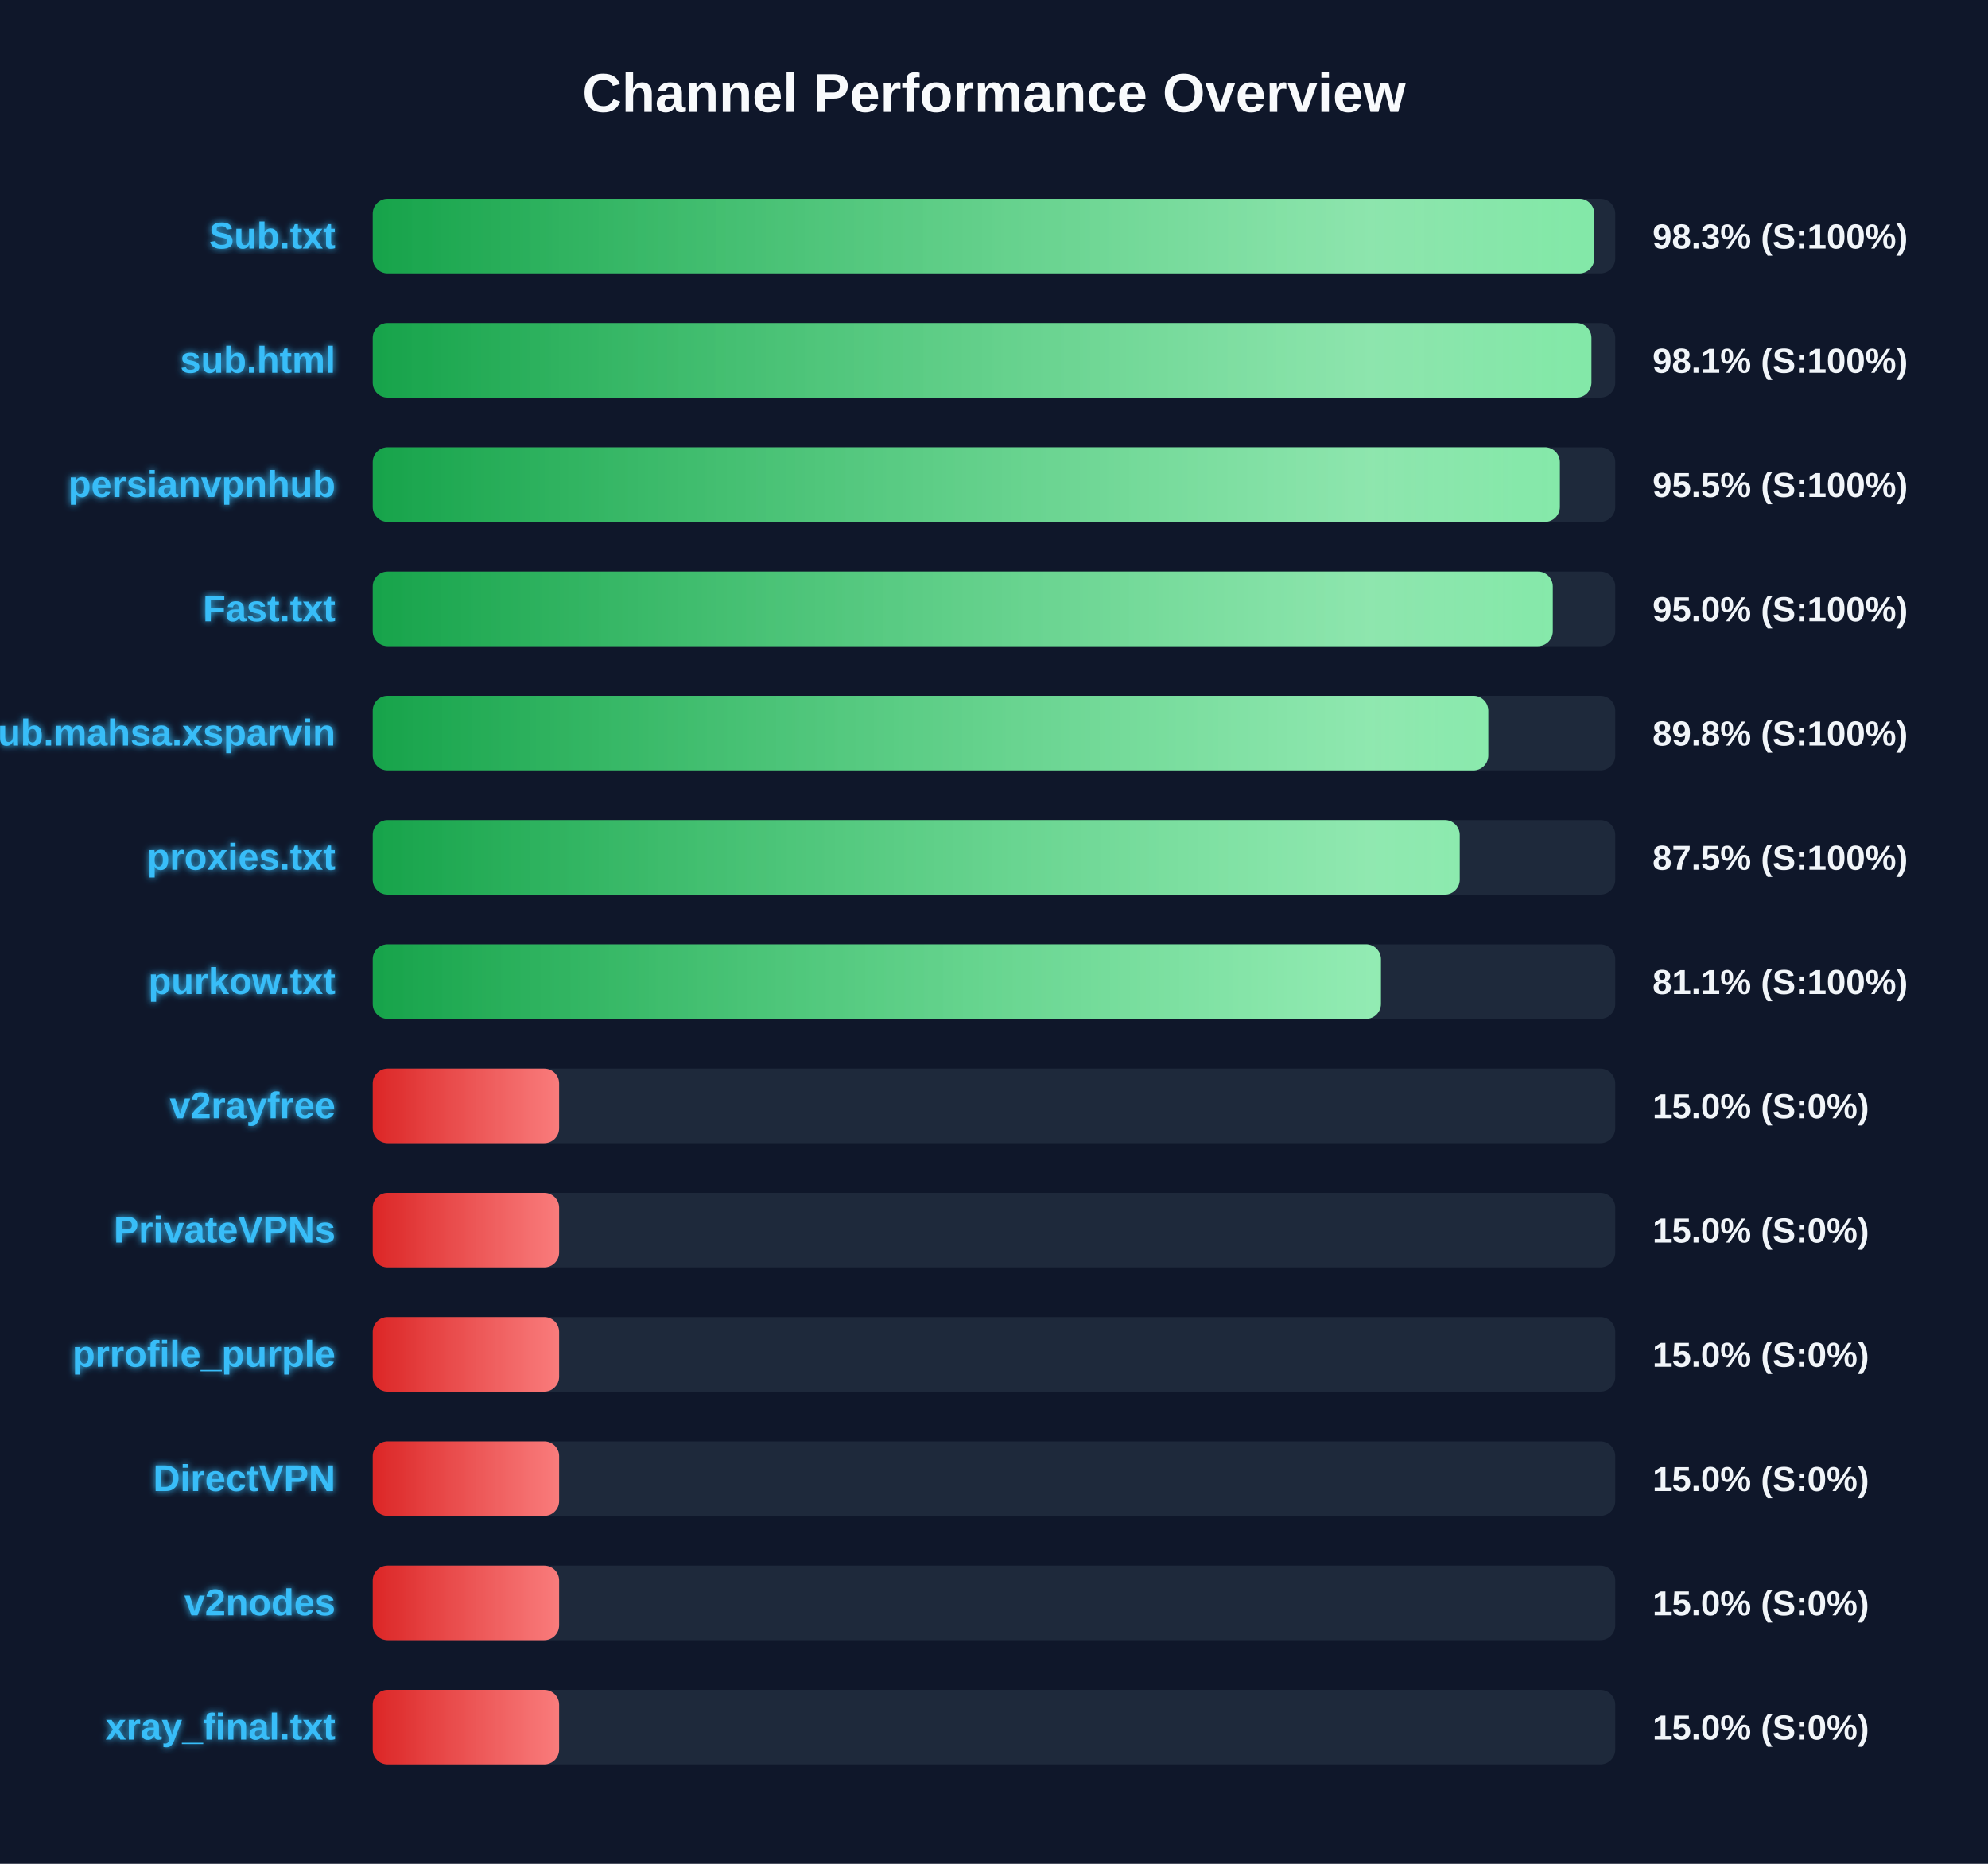
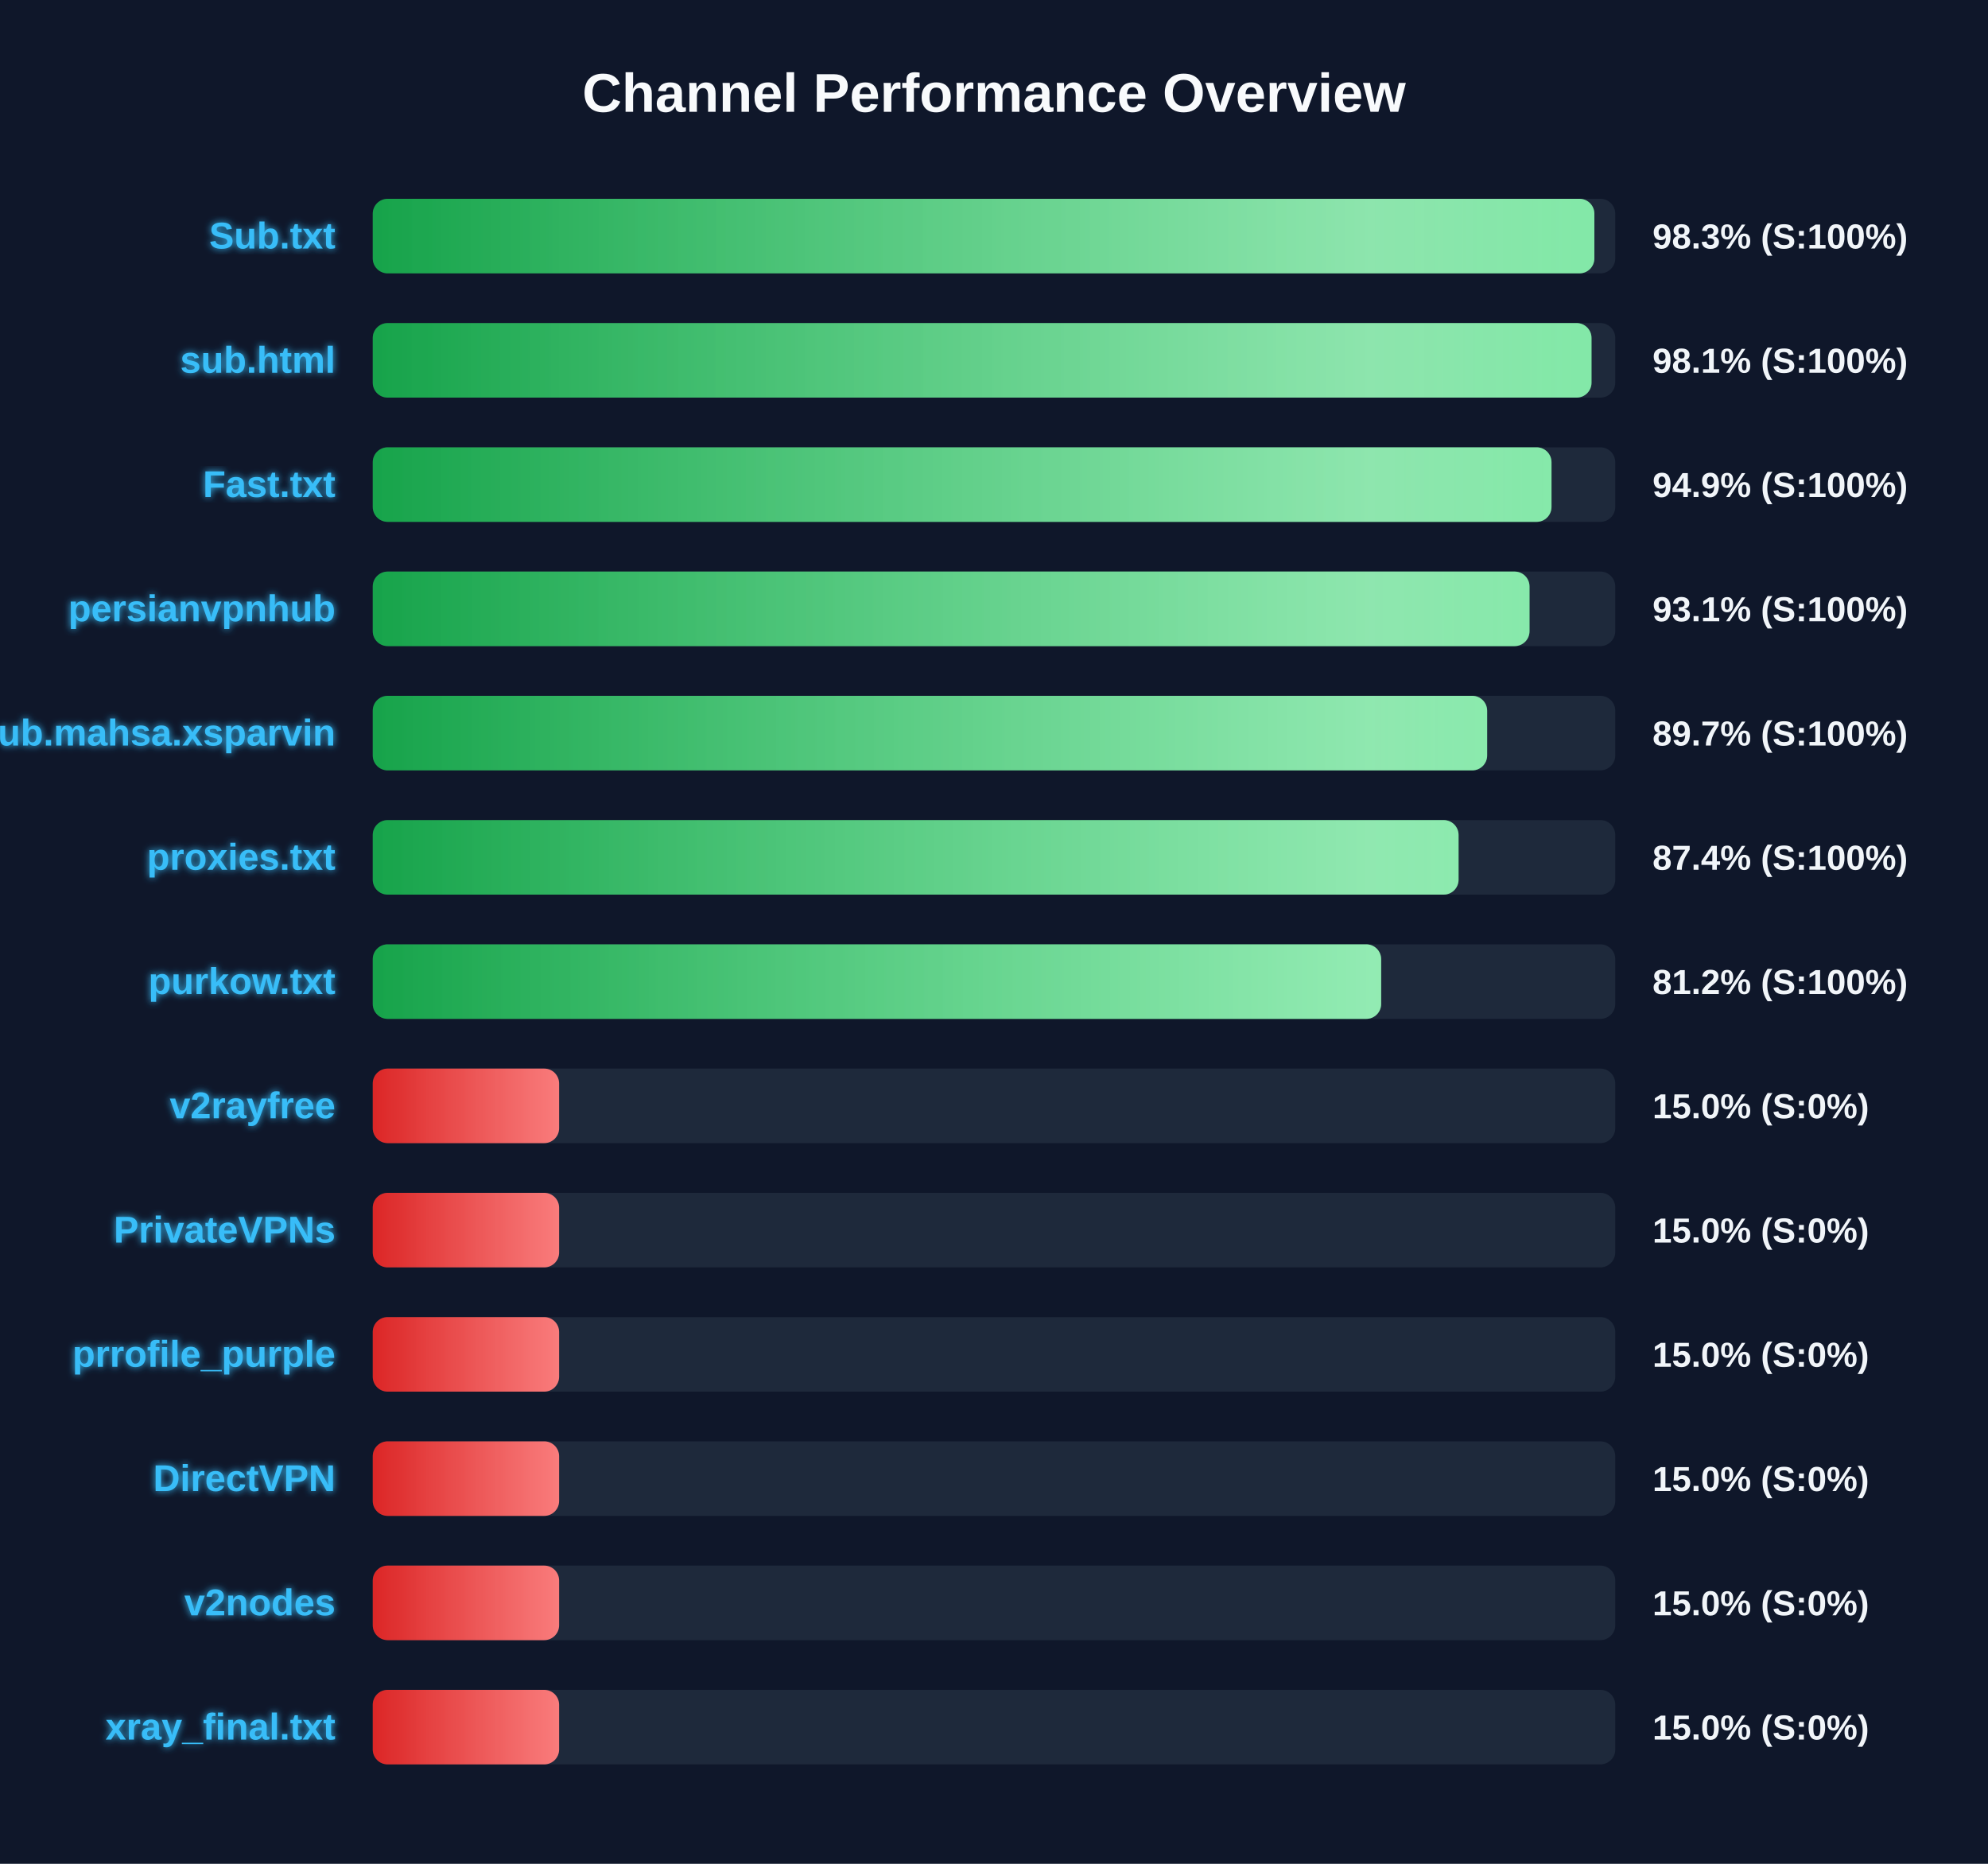
<svg xmlns="http://www.w3.org/2000/svg" width="800" height="750" version="1.1">
  <defs>
    <linearGradient id="grad-green" x1="0%" y1="0%" x2="100%" y2="0%">
      <stop offset="0%" stop-color="#16a34a" />
      <stop offset="100%" stop-color="#4ade80" />
    </linearGradient>
    <linearGradient id="grad-yellow" x1="0%" y1="0%" x2="100%" y2="0%">
      <stop offset="0%" stop-color="#ca8a04" />
      <stop offset="100%" stop-color="#fde047" />
    </linearGradient>
    <linearGradient id="grad-red" x1="0%" y1="0%" x2="100%" y2="0%">
      <stop offset="0%" stop-color="#dc2626" />
      <stop offset="100%" stop-color="#f87171" />
    </linearGradient>
    <linearGradient id="shimmer" x1="0%" y1="0%" x2="100%" y2="0%">
      <stop offset="0%" stop-color="rgba(255,255,255,0)" />
      <stop offset="50%" stop-color="rgba(255,255,255,0.4)" />
      <stop offset="100%" stop-color="rgba(255,255,255,0)" />
    </linearGradient>
    <filter id="glow" x="-20%" y="-20%" width="140%" height="140%">
      <feGaussianBlur stdDeviation="1.5" result="blur" />
      <feComposite in="SourceGraphic" in2="blur" operator="over" />
    </filter>
  </defs>
  <style>
        .bg-rect { fill: #0f172a; }
        .title { font: bold 22px 'Segoe UI', Arial, sans-serif; fill: #f8fafc; }
        .row { font: bold 15px 'Segoe UI', Arial, sans-serif; fill: #38bdf8; filter: url(#glow); }
        .score { font: bold 14px 'Segoe UI', Arial, sans-serif; fill: #f1f5f9; }
        @keyframes shimmer-anim {
            0% { transform: translateX(-100%); }
            100% { transform: translateX(200%); }
        }
        .shimmer-rect {
            animation: shimmer-anim 2.5s infinite linear;
        }
    </style>
  <rect width="100%" height="100%" class="bg-rect" />
  <text x="400" y="45" text-anchor="middle" class="title">Channel Performance Overview</text>
  <rect x="150" y="80" width="500" height="30" fill="#1e293b" rx="6" />
  <clipPath id="clip-0">
-     <rect x="150" y="80" width="491.55" height="30" rx="6" />
+     <rect x="150" y="80" width="491.6" height="30" rx="6" />
  </clipPath>
-   <rect x="150" y="80" width="491.55" height="30" fill="url(#grad-green)" rx="6" />
+   <rect x="150" y="80" width="491.6" height="30" fill="url(#grad-green)" rx="6" />
  <g clip-path="url(#clip-0)">
    <rect x="150" y="80" width="100%" height="30" fill="url(#shimmer)" class="shimmer-rect" />
  </g>
  <text x="135" y="100" text-anchor="end" class="row">Sub.txt</text>
  <text x="665" y="100" text-anchor="start" class="score">98.3% (S:100%)</text>
  <rect x="150" y="130" width="500" height="30" fill="#1e293b" rx="6" />
  <clipPath id="clip-1">
-     <rect x="150" y="130" width="490.4" height="30" rx="6" />
+     <rect x="150" y="130" width="490.45" height="30" rx="6" />
  </clipPath>
-   <rect x="150" y="130" width="490.4" height="30" fill="url(#grad-green)" rx="6" />
+   <rect x="150" y="130" width="490.45" height="30" fill="url(#grad-green)" rx="6" />
  <g clip-path="url(#clip-1)">
    <rect x="150" y="130" width="100%" height="30" fill="url(#shimmer)" class="shimmer-rect" />
  </g>
  <text x="135" y="150" text-anchor="end" class="row">sub.html</text>
  <text x="665" y="150" text-anchor="start" class="score">98.1% (S:100%)</text>
  <rect x="150" y="180" width="500" height="30" fill="#1e293b" rx="6" />
  <clipPath id="clip-2">
-     <rect x="150" y="180" width="477.7" height="30" rx="6" />
+     <rect x="150" y="180" width="474.35" height="30" rx="6" />
  </clipPath>
-   <rect x="150" y="180" width="477.7" height="30" fill="url(#grad-green)" rx="6" />
+   <rect x="150" y="180" width="474.35" height="30" fill="url(#grad-green)" rx="6" />
  <g clip-path="url(#clip-2)">
    <rect x="150" y="180" width="100%" height="30" fill="url(#shimmer)" class="shimmer-rect" />
  </g>
-   <text x="135" y="200" text-anchor="end" class="row">persianvpnhub</text>
-   <text x="665" y="200" text-anchor="start" class="score">95.5% (S:100%)</text>
+   <text x="135" y="200" text-anchor="end" class="row">Fast.txt</text>
+   <text x="665" y="200" text-anchor="start" class="score">94.9% (S:100%)</text>
  <rect x="150" y="230" width="500" height="30" fill="#1e293b" rx="6" />
  <clipPath id="clip-3">
-     <rect x="150" y="230" width="474.85" height="30" rx="6" />
+     <rect x="150" y="230" width="465.5" height="30" rx="6" />
  </clipPath>
-   <rect x="150" y="230" width="474.85" height="30" fill="url(#grad-green)" rx="6" />
+   <rect x="150" y="230" width="465.5" height="30" fill="url(#grad-green)" rx="6" />
  <g clip-path="url(#clip-3)">
    <rect x="150" y="230" width="100%" height="30" fill="url(#shimmer)" class="shimmer-rect" />
  </g>
-   <text x="135" y="250" text-anchor="end" class="row">Fast.txt</text>
-   <text x="665" y="250" text-anchor="start" class="score">95.0% (S:100%)</text>
+   <text x="135" y="250" text-anchor="end" class="row">persianvpnhub</text>
+   <text x="665" y="250" text-anchor="start" class="score">93.1% (S:100%)</text>
  <rect x="150" y="280" width="500" height="30" fill="#1e293b" rx="6" />
  <clipPath id="clip-4">
-     <rect x="150" y="280" width="448.9" height="30" rx="6" />
+     <rect x="150" y="280" width="448.45" height="30" rx="6" />
  </clipPath>
-   <rect x="150" y="280" width="448.9" height="30" fill="url(#grad-green)" rx="6" />
+   <rect x="150" y="280" width="448.45" height="30" fill="url(#grad-green)" rx="6" />
  <g clip-path="url(#clip-4)">
    <rect x="150" y="280" width="100%" height="30" fill="url(#shimmer)" class="shimmer-rect" />
  </g>
  <text x="135" y="300" text-anchor="end" class="row">Sub.mahsa.xsparvin</text>
-   <text x="665" y="300" text-anchor="start" class="score">89.8% (S:100%)</text>
+   <text x="665" y="300" text-anchor="start" class="score">89.7% (S:100%)</text>
  <rect x="150" y="330" width="500" height="30" fill="#1e293b" rx="6" />
  <clipPath id="clip-5">
-     <rect x="150" y="330" width="437.4" height="30" rx="6" />
+     <rect x="150" y="330" width="436.95" height="30" rx="6" />
  </clipPath>
-   <rect x="150" y="330" width="437.4" height="30" fill="url(#grad-green)" rx="6" />
+   <rect x="150" y="330" width="436.95" height="30" fill="url(#grad-green)" rx="6" />
  <g clip-path="url(#clip-5)">
    <rect x="150" y="330" width="100%" height="30" fill="url(#shimmer)" class="shimmer-rect" />
  </g>
  <text x="135" y="350" text-anchor="end" class="row">proxies.txt</text>
-   <text x="665" y="350" text-anchor="start" class="score">87.5% (S:100%)</text>
+   <text x="665" y="350" text-anchor="start" class="score">87.4% (S:100%)</text>
  <rect x="150" y="380" width="500" height="30" fill="#1e293b" rx="6" />
  <clipPath id="clip-6">
-     <rect x="150" y="380" width="405.7" height="30" rx="6" />
+     <rect x="150" y="380" width="405.8" height="30" rx="6" />
  </clipPath>
-   <rect x="150" y="380" width="405.7" height="30" fill="url(#grad-green)" rx="6" />
+   <rect x="150" y="380" width="405.8" height="30" fill="url(#grad-green)" rx="6" />
  <g clip-path="url(#clip-6)">
    <rect x="150" y="380" width="100%" height="30" fill="url(#shimmer)" class="shimmer-rect" />
  </g>
  <text x="135" y="400" text-anchor="end" class="row">purkow.txt</text>
-   <text x="665" y="400" text-anchor="start" class="score">81.1% (S:100%)</text>
+   <text x="665" y="400" text-anchor="start" class="score">81.2% (S:100%)</text>
  <rect x="150" y="430" width="500" height="30" fill="#1e293b" rx="6" />
  <clipPath id="clip-7">
    <rect x="150" y="430" width="75.0" height="30" rx="6" />
  </clipPath>
  <rect x="150" y="430" width="75.0" height="30" fill="url(#grad-red)" rx="6" />
  <g clip-path="url(#clip-7)">
    <rect x="150" y="430" width="100%" height="30" fill="url(#shimmer)" class="shimmer-rect" />
  </g>
  <text x="135" y="450" text-anchor="end" class="row">v2rayfree</text>
  <text x="665" y="450" text-anchor="start" class="score">15.0% (S:0%)</text>
  <rect x="150" y="480" width="500" height="30" fill="#1e293b" rx="6" />
  <clipPath id="clip-8">
    <rect x="150" y="480" width="75.0" height="30" rx="6" />
  </clipPath>
  <rect x="150" y="480" width="75.0" height="30" fill="url(#grad-red)" rx="6" />
  <g clip-path="url(#clip-8)">
    <rect x="150" y="480" width="100%" height="30" fill="url(#shimmer)" class="shimmer-rect" />
  </g>
  <text x="135" y="500" text-anchor="end" class="row">PrivateVPNs</text>
  <text x="665" y="500" text-anchor="start" class="score">15.0% (S:0%)</text>
  <rect x="150" y="530" width="500" height="30" fill="#1e293b" rx="6" />
  <clipPath id="clip-9">
    <rect x="150" y="530" width="75.0" height="30" rx="6" />
  </clipPath>
  <rect x="150" y="530" width="75.0" height="30" fill="url(#grad-red)" rx="6" />
  <g clip-path="url(#clip-9)">
    <rect x="150" y="530" width="100%" height="30" fill="url(#shimmer)" class="shimmer-rect" />
  </g>
  <text x="135" y="550" text-anchor="end" class="row">prrofile_purple</text>
  <text x="665" y="550" text-anchor="start" class="score">15.0% (S:0%)</text>
  <rect x="150" y="580" width="500" height="30" fill="#1e293b" rx="6" />
  <clipPath id="clip-10">
    <rect x="150" y="580" width="75.0" height="30" rx="6" />
  </clipPath>
  <rect x="150" y="580" width="75.0" height="30" fill="url(#grad-red)" rx="6" />
  <g clip-path="url(#clip-10)">
    <rect x="150" y="580" width="100%" height="30" fill="url(#shimmer)" class="shimmer-rect" />
  </g>
  <text x="135" y="600" text-anchor="end" class="row">DirectVPN</text>
  <text x="665" y="600" text-anchor="start" class="score">15.0% (S:0%)</text>
  <rect x="150" y="630" width="500" height="30" fill="#1e293b" rx="6" />
  <clipPath id="clip-11">
    <rect x="150" y="630" width="75.0" height="30" rx="6" />
  </clipPath>
  <rect x="150" y="630" width="75.0" height="30" fill="url(#grad-red)" rx="6" />
  <g clip-path="url(#clip-11)">
    <rect x="150" y="630" width="100%" height="30" fill="url(#shimmer)" class="shimmer-rect" />
  </g>
  <text x="135" y="650" text-anchor="end" class="row">v2nodes</text>
  <text x="665" y="650" text-anchor="start" class="score">15.0% (S:0%)</text>
  <rect x="150" y="680" width="500" height="30" fill="#1e293b" rx="6" />
  <clipPath id="clip-12">
    <rect x="150" y="680" width="75.0" height="30" rx="6" />
  </clipPath>
  <rect x="150" y="680" width="75.0" height="30" fill="url(#grad-red)" rx="6" />
  <g clip-path="url(#clip-12)">
    <rect x="150" y="680" width="100%" height="30" fill="url(#shimmer)" class="shimmer-rect" />
  </g>
  <text x="135" y="700" text-anchor="end" class="row">xray_final.txt</text>
  <text x="665" y="700" text-anchor="start" class="score">15.0% (S:0%)</text>
</svg>
